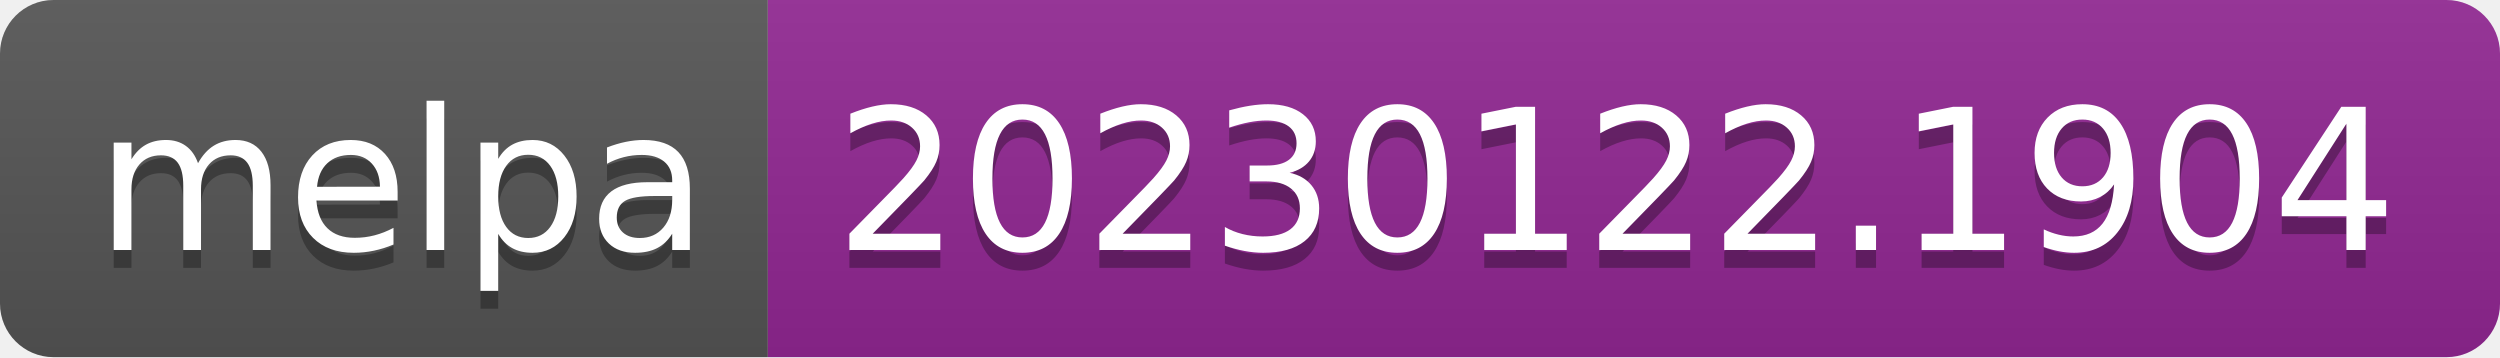
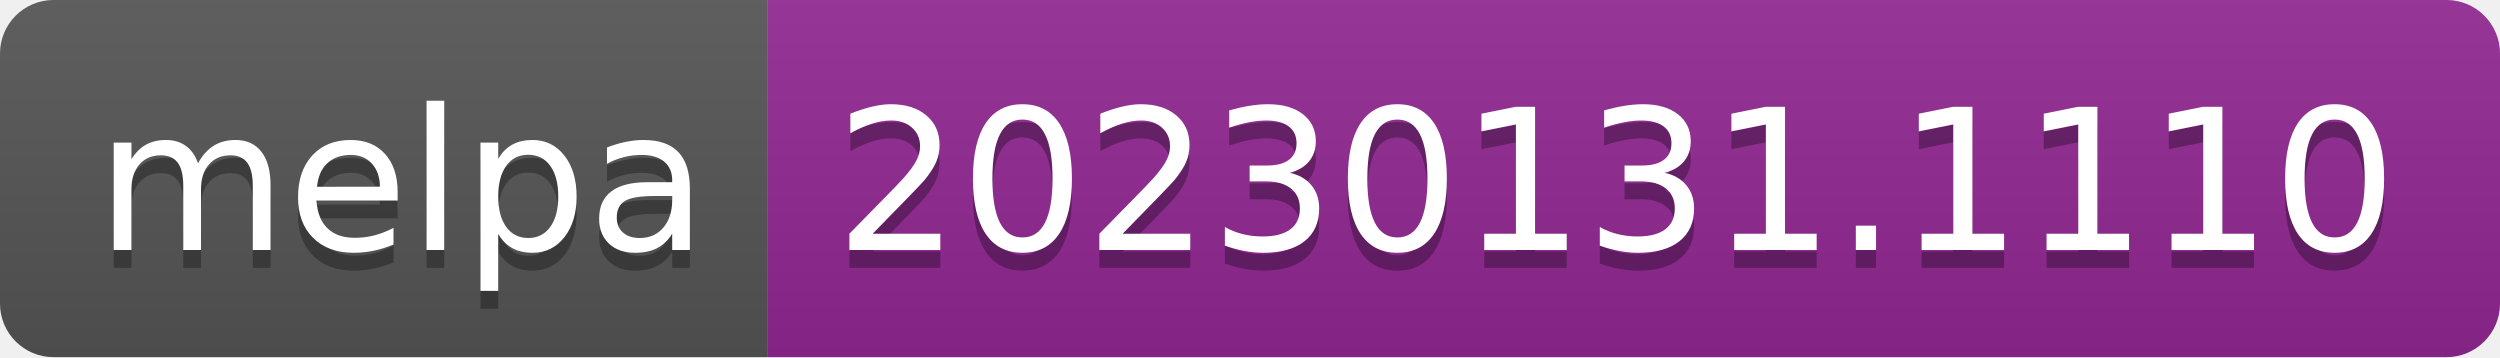
- <svg xmlns="http://www.w3.org/2000/svg" width="140" height="20" role="img" aria-label="melpa: 20230122.1904">
+ <svg xmlns="http://www.w3.org/2000/svg" width="140" height="20" role="img" aria-label="melpa: 20230131.1110">
  <linearGradient id="s" x2="0" y2="100%">
    <stop offset="0" stop-color="#bbb" stop-opacity=".1" />
    <stop offset="1" stop-opacity=".1" />
  </linearGradient>
  <clipPath id="r">
    <rect width="140" height="20" rx="3" fill="#fff" />
  </clipPath>
  <g clip-path="url(#r)">
    <rect width="43" height="20" fill="#555" />
    <rect x="43" width="97" height="20" fill="#922793" />
    <rect width="140" height="20" fill="url(#s)" />
  </g>
  <g fill="#fff" text-anchor="middle" font-family="Verdana,Geneva,DejaVu Sans,sans-serif" text-rendering="geometricPrecision" font-size="110">
    <text aria-hidden="true" x="225" y="150" fill="#010101" fill-opacity=".3" transform="scale(.1)" textLength="330">melpa</text>
    <text x="225" y="140" transform="scale(.1)" fill="#fff" textLength="330">melpa</text>
-     <text aria-hidden="true" x="905" y="150" fill="#010101" fill-opacity=".3" transform="scale(.1)" textLength="870">20230122.1904</text>
-     <text x="905" y="140" transform="scale(.1)" fill="#fff" textLength="870">20230122.1904</text>
+     <text aria-hidden="true" x="905" y="150" fill="#010101" fill-opacity=".3" transform="scale(.1)" textLength="870">20230131.1110</text>
+     <text x="905" y="140" transform="scale(.1)" fill="#fff" textLength="870">20230131.1110</text>
  </g>
</svg>
